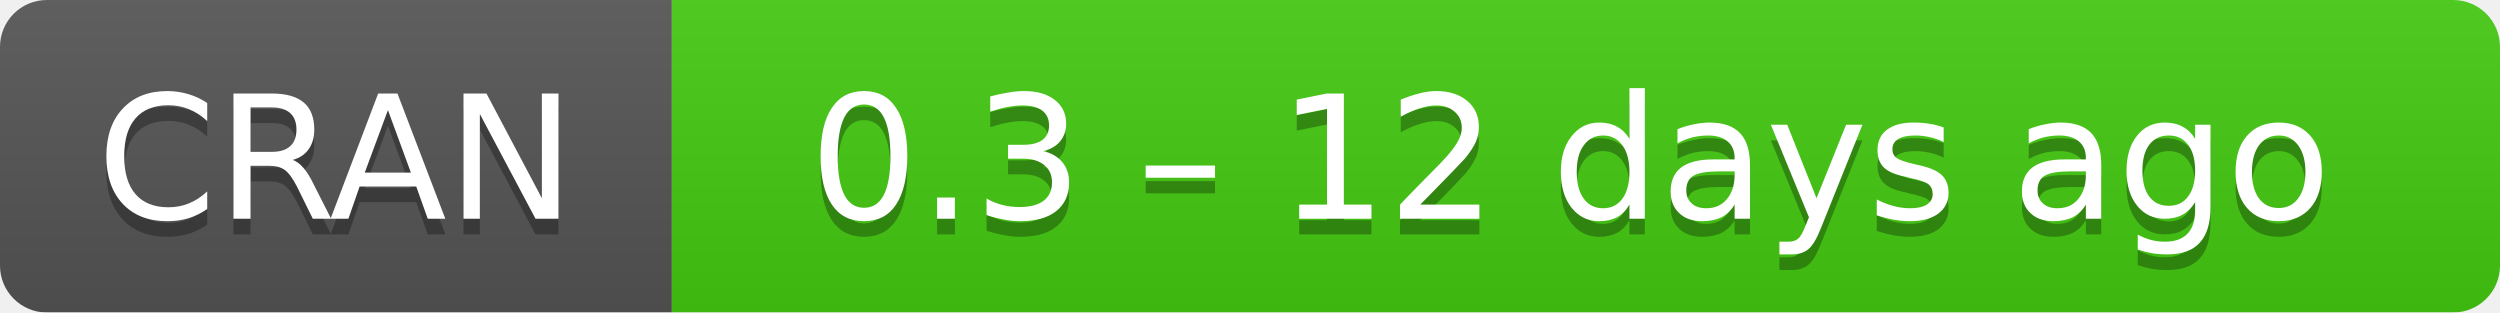
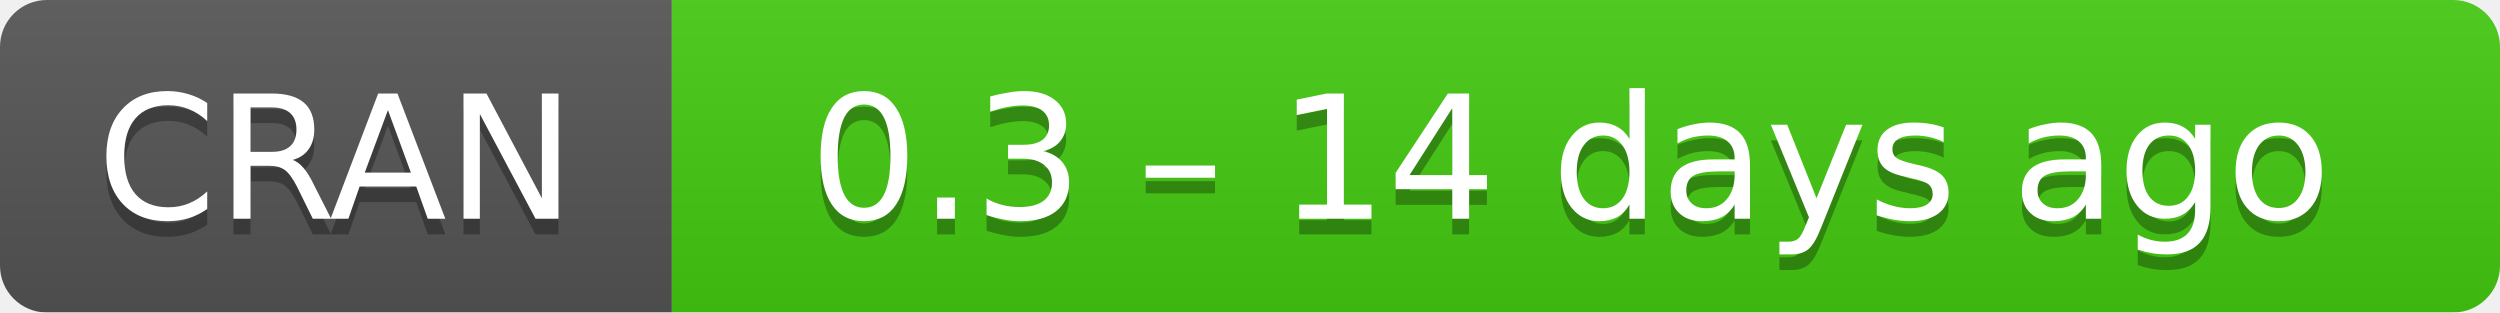
- <svg xmlns="http://www.w3.org/2000/svg" width="160" height="20" aria-label="CRAN 0.3 – 12 days ago">
+ <svg xmlns="http://www.w3.org/2000/svg" width="160" height="20" aria-label="CRAN 0.3 – 14 days ago">
  <linearGradient id="b" x2="0" y2="100%">
    <stop offset="0" stop-color="#bbb" stop-opacity=".1" />
    <stop offset="1" stop-opacity=".1" />
  </linearGradient>
  <mask id="a">
    <rect width="160" height="20" rx="3" fill="#fff" />
  </mask>
  <g mask="url(#a)">
    <path fill="#555" d="M0 0h43v20H0z" />
    <path fill="#4c1" d="M43 0h136.5v20H43z" />
    <path fill="url(#b)" d="M0 0h160v20H0z" />
  </g>
  <g fill="#fff" text-anchor="middle" font-family="DejaVu Sans,Verdana,Geneva,sans-serif" font-size="11">
    <text x="21.5" y="15" fill="#010101" fill-opacity=".3">
      CRAN
    </text>
    <text x="21.5" y="14">
      CRAN
    </text>
    <text x="100.5" y="15" fill="#010101" fill-opacity=".3">
-       0.3 – 12 days ago
+       0.3 – 14 days ago
    </text>
    <text x="100.5" y="14">
-       0.3 – 12 days ago
+       0.3 – 14 days ago
    </text>
  </g>
</svg>
